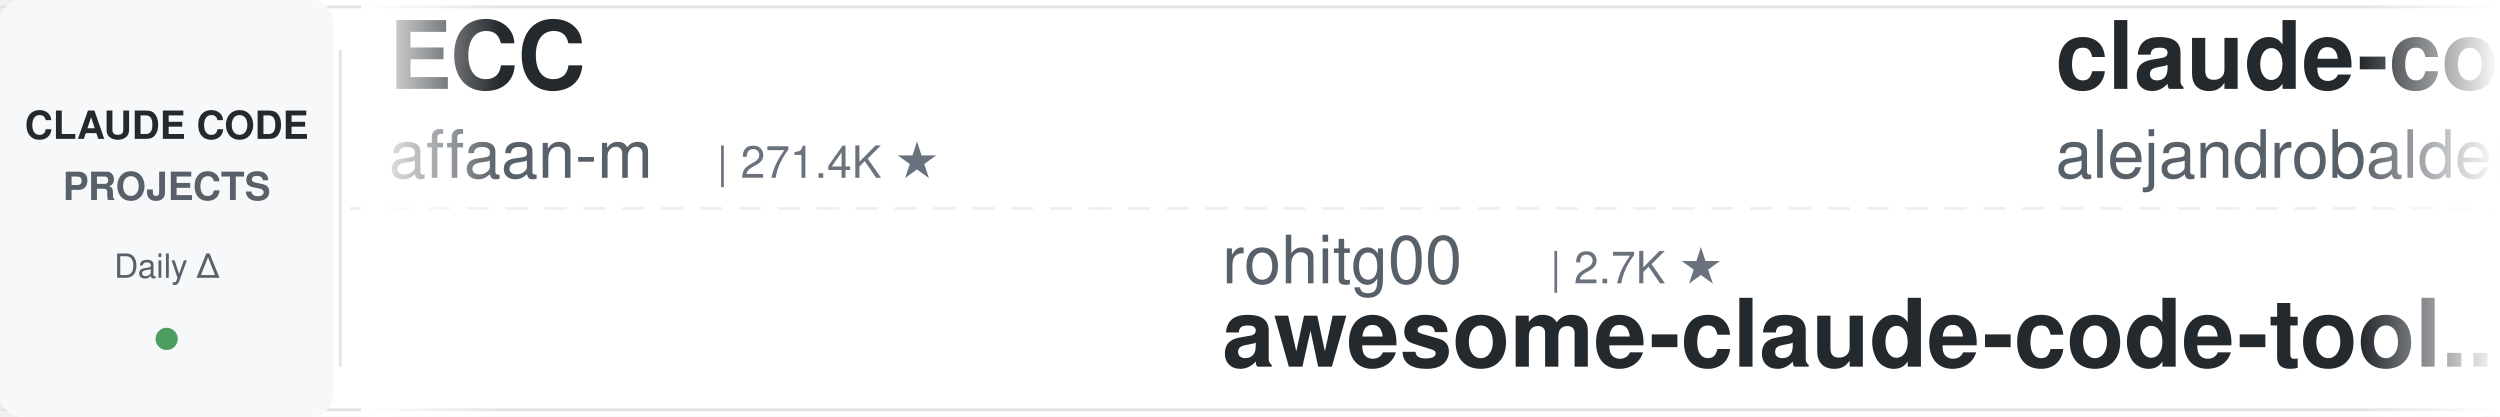
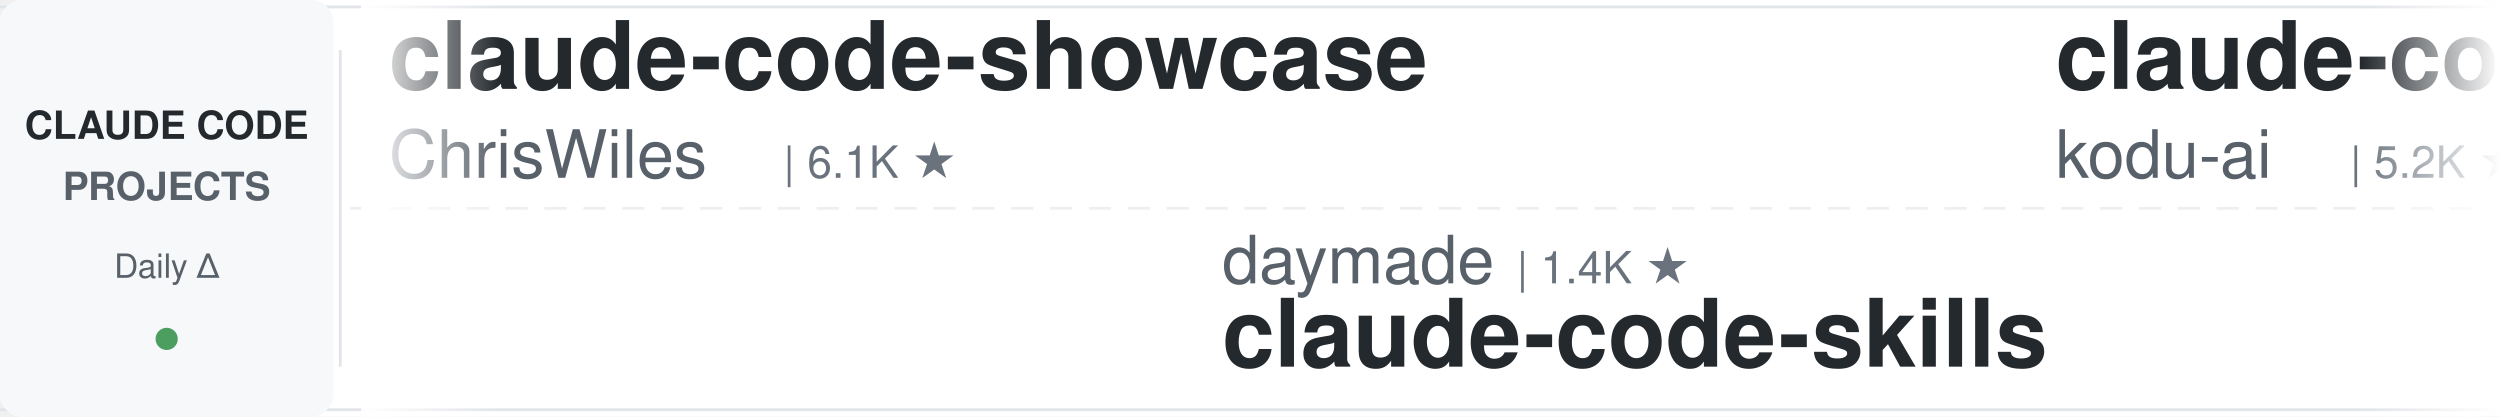
<svg xmlns="http://www.w3.org/2000/svg" width="900" height="150">
  <defs>
    <linearGradient id="leftFade" x1="0%" y1="0%" x2="100%" y2="0%">
      <stop offset="0%" style="stop-color:#ffffff;stop-opacity:1" />
      <stop offset="100%" style="stop-color:#ffffff;stop-opacity:0" />
    </linearGradient>
    <linearGradient id="rightFade" x1="0%" y1="0%" x2="100%" y2="0%">
      <stop offset="0%" style="stop-color:#ffffff;stop-opacity:0" />
      <stop offset="100%" style="stop-color:#ffffff;stop-opacity:1" />
    </linearGradient>
  </defs>
  <rect width="900" height="150" fill="#ffffff" rx="8" />
  <rect x="0" y="2" width="900" height="1" fill="#e1e4e8" />
  <rect x="0" y="147" width="900" height="1" fill="#e1e4e8" />
  <line x1="0" y1="75" x2="900" y2="75" stroke="#e1e4e8" stroke-width="1" stroke-dasharray="8 6" opacity="0.6" />
  <rect x="0" y="0" width="120" height="150" fill="#f6f8fa" rx="8" />
  <text x="60" y="50" font-family="-apple-system, BlinkMacSystemFont, 'Segoe UI', Helvetica, Arial, sans-serif" font-size="14" font-weight="600" fill="#24292e" text-anchor="middle">CLAUDE CODE</text>
  <text x="60" y="72" font-family="-apple-system, BlinkMacSystemFont, 'Segoe UI', Helvetica, Arial, sans-serif" font-size="14" font-weight="600" fill="#586069" text-anchor="middle">PROJECTS</text>
  <text x="60" y="100" font-family="-apple-system, BlinkMacSystemFont, 'Segoe UI', Helvetica, Arial, sans-serif" font-size="12" font-weight="500" fill="#586069" text-anchor="middle">Daily Δ</text>
  <circle cx="60" cy="122" r="4" fill="#22863a" opacity="0.8" />
  <rect x="122" y="18" width="1" height="114" fill="#e1e4e8" />
  <clipPath id="tickerClip">
    <rect x="130" y="0" width="770" height="150" />
  </clipPath>
  <g clip-path="url(#tickerClip)">
    <g id="tickerItems">
      <animateTransform attributeName="transform" attributeType="XML" type="translate" from="0 0" to="-3000 0" dur="54s" repeatCount="indefinite" />
      <g transform="translate(0, 0)">
-         <text x="140" y="32" font-family="-apple-system, BlinkMacSystemFont, 'Segoe UI', Helvetica, Arial, sans-serif" font-size="34" font-weight="600" fill="#24292e">ECC</text>
-         <text x="140" y="64" font-family="-apple-system, BlinkMacSystemFont, 'Segoe UI', Helvetica, Arial, sans-serif" font-size="24" font-weight="400" fill="#586069">affaan-m</text>
-         <text x="258" y="64" font-family="-apple-system, BlinkMacSystemFont, 'Segoe UI', Helvetica, Arial, sans-serif" font-size="16" font-weight="500" fill="#6a737d">| 271.4K ★</text>
+         <text x="140" y="32" font-family="-apple-system, BlinkMacSystemFont, 'Segoe UI', Helvetica, Arial, sans-serif" font-size="34" font-weight="600" fill="#24292e">claude-code-showcase</text>
+         <text x="140" y="64" font-family="-apple-system, BlinkMacSystemFont, 'Segoe UI', Helvetica, Arial, sans-serif" font-size="24" font-weight="400" fill="#586069">ChrisWiles</text>
+         <text x="282" y="64" font-family="-apple-system, BlinkMacSystemFont, 'Segoe UI', Helvetica, Arial, sans-serif" font-size="16" font-weight="500" fill="#6a737d">| 6.1K ★</text>
      </g>
      <g transform="translate(300, 0)">
-         <text x="140" y="102" font-family="-apple-system, BlinkMacSystemFont, 'Segoe UI', Helvetica, Arial, sans-serif" font-size="24" font-weight="400" fill="#586069">rohitg00</text>
-         <text x="258" y="102" font-family="-apple-system, BlinkMacSystemFont, 'Segoe UI', Helvetica, Arial, sans-serif" font-size="16" font-weight="500" fill="#6a737d">| 2.7K ★</text>
-         <text x="140" y="132" font-family="-apple-system, BlinkMacSystemFont, 'Segoe UI', Helvetica, Arial, sans-serif" font-size="34" font-weight="600" fill="#24292e">awesome-claude-code-tool...</text>
+         <text x="140" y="102" font-family="-apple-system, BlinkMacSystemFont, 'Segoe UI', Helvetica, Arial, sans-serif" font-size="24" font-weight="400" fill="#586069">daymade</text>
+         <text x="246" y="102" font-family="-apple-system, BlinkMacSystemFont, 'Segoe UI', Helvetica, Arial, sans-serif" font-size="16" font-weight="500" fill="#6a737d">| 1.4K ★</text>
+         <text x="140" y="132" font-family="-apple-system, BlinkMacSystemFont, 'Segoe UI', Helvetica, Arial, sans-serif" font-size="34" font-weight="600" fill="#24292e">claude-code-skills</text>
      </g>
      <g transform="translate(600, 0)">
-         <text x="140" y="32" font-family="-apple-system, BlinkMacSystemFont, 'Segoe UI', Helvetica, Arial, sans-serif" font-size="34" font-weight="600" fill="#24292e">claude-code-from-source</text>
-         <text x="140" y="64" font-family="-apple-system, BlinkMacSystemFont, 'Segoe UI', Helvetica, Arial, sans-serif" font-size="24" font-weight="400" fill="#586069">alejandrobalderas</text>
-         <text x="366" y="64" font-family="-apple-system, BlinkMacSystemFont, 'Segoe UI', Helvetica, Arial, sans-serif" font-size="16" font-weight="500" fill="#6a737d">| 3.0K ★</text>
+         <text x="140" y="32" font-family="-apple-system, BlinkMacSystemFont, 'Segoe UI', Helvetica, Arial, sans-serif" font-size="34" font-weight="600" fill="#24292e">claude-coder</text>
+         <text x="140" y="64" font-family="-apple-system, BlinkMacSystemFont, 'Segoe UI', Helvetica, Arial, sans-serif" font-size="24" font-weight="400" fill="#586069">kodu-ai</text>
+         <text x="246" y="64" font-family="-apple-system, BlinkMacSystemFont, 'Segoe UI', Helvetica, Arial, sans-serif" font-size="16" font-weight="500" fill="#6a737d">| 5.2K ★</text>
      </g>
      <g transform="translate(900, 0)">
        <text x="140" y="102" font-family="-apple-system, BlinkMacSystemFont, 'Segoe UI', Helvetica, Arial, sans-serif" font-size="24" font-weight="400" fill="#586069">JrCx7scC</text>
        <text x="258" y="102" font-family="-apple-system, BlinkMacSystemFont, 'Segoe UI', Helvetica, Arial, sans-serif" font-size="16" font-weight="500" fill="#6a737d">| 376 ★</text>
        <text x="140" y="132" font-family="-apple-system, BlinkMacSystemFont, 'Segoe UI', Helvetica, Arial, sans-serif" font-size="34" font-weight="600" fill="#24292e">claude-code-source</text>
      </g>
      <g transform="translate(1200, 0)">
-         <text x="140" y="32" font-family="-apple-system, BlinkMacSystemFont, 'Segoe UI', Helvetica, Arial, sans-serif" font-size="34" font-weight="600" fill="#24292e">claude-code-engineering</text>
-         <text x="140" y="64" font-family="-apple-system, BlinkMacSystemFont, 'Segoe UI', Helvetica, Arial, sans-serif" font-size="24" font-weight="400" fill="#586069">huangjia2019</text>
-         <text x="306" y="64" font-family="-apple-system, BlinkMacSystemFont, 'Segoe UI', Helvetica, Arial, sans-serif" font-size="16" font-weight="500" fill="#6a737d">| 1.1K ★</text>
+         <text x="140" y="32" font-family="-apple-system, BlinkMacSystemFont, 'Segoe UI', Helvetica, Arial, sans-serif" font-size="34" font-weight="600" fill="#24292e">claude-code-harness</text>
+         <text x="140" y="64" font-family="-apple-system, BlinkMacSystemFont, 'Segoe UI', Helvetica, Arial, sans-serif" font-size="24" font-weight="400" fill="#586069">Chachamaru127</text>
+         <text x="318" y="64" font-family="-apple-system, BlinkMacSystemFont, 'Segoe UI', Helvetica, Arial, sans-serif" font-size="16" font-weight="500" fill="#6a737d">| 3.1K ★</text>
      </g>
      <g transform="translate(1500, 0)">
-         <text x="140" y="102" font-family="-apple-system, BlinkMacSystemFont, 'Segoe UI', Helvetica, Arial, sans-serif" font-size="24" font-weight="400" fill="#586069">ponponon</text>
-         <text x="258" y="102" font-family="-apple-system, BlinkMacSystemFont, 'Segoe UI', Helvetica, Arial, sans-serif" font-size="16" font-weight="500" fill="#6a737d">| 2.3K ★</text>
-         <text x="140" y="132" font-family="-apple-system, BlinkMacSystemFont, 'Segoe UI', Helvetica, Arial, sans-serif" font-size="34" font-weight="600" fill="#24292e">claude_code_src</text>
+         <text x="140" y="102" font-family="-apple-system, BlinkMacSystemFont, 'Segoe UI', Helvetica, Arial, sans-serif" font-size="24" font-weight="400" fill="#586069">digitalsamba</text>
+         <text x="306" y="102" font-family="-apple-system, BlinkMacSystemFont, 'Segoe UI', Helvetica, Arial, sans-serif" font-size="16" font-weight="500" fill="#6a737d">| 2.2K ★</text>
+         <text x="140" y="132" font-family="-apple-system, BlinkMacSystemFont, 'Segoe UI', Helvetica, Arial, sans-serif" font-size="34" font-weight="600" fill="#24292e">claude-code-video-toolki...</text>
      </g>
      <g transform="translate(1800, 0)">
-         <text x="140" y="32" font-family="-apple-system, BlinkMacSystemFont, 'Segoe UI', Helvetica, Arial, sans-serif" font-size="34" font-weight="600" fill="#24292e">claude-code-tips</text>
-         <text x="140" y="64" font-family="-apple-system, BlinkMacSystemFont, 'Segoe UI', Helvetica, Arial, sans-serif" font-size="24" font-weight="400" fill="#586069">ykdojo</text>
-         <text x="234" y="64" font-family="-apple-system, BlinkMacSystemFont, 'Segoe UI', Helvetica, Arial, sans-serif" font-size="16" font-weight="500" fill="#6a737d">| 10.2K ★</text>
+         <text x="140" y="32" font-family="-apple-system, BlinkMacSystemFont, 'Segoe UI', Helvetica, Arial, sans-serif" font-size="34" font-weight="600" fill="#24292e">claude-code-rust</text>
+         <text x="140" y="64" font-family="-apple-system, BlinkMacSystemFont, 'Segoe UI', Helvetica, Arial, sans-serif" font-size="24" font-weight="400" fill="#586069">lorryjovens-hub</text>
+         <text x="342" y="64" font-family="-apple-system, BlinkMacSystemFont, 'Segoe UI', Helvetica, Arial, sans-serif" font-size="16" font-weight="500" fill="#6a737d">| 1.7K ★</text>
      </g>
      <g transform="translate(2100, 0)">
-         <text x="140" y="102" font-family="-apple-system, BlinkMacSystemFont, 'Segoe UI', Helvetica, Arial, sans-serif" font-size="24" font-weight="400" fill="#586069">Piebald-AI</text>
-         <text x="282" y="102" font-family="-apple-system, BlinkMacSystemFont, 'Segoe UI', Helvetica, Arial, sans-serif" font-size="16" font-weight="500" fill="#6a737d">| 12.8K ★</text>
-         <text x="140" y="132" font-family="-apple-system, BlinkMacSystemFont, 'Segoe UI', Helvetica, Arial, sans-serif" font-size="34" font-weight="600" fill="#24292e">claude-code-system-promp...</text>
+         <text x="140" y="102" font-family="-apple-system, BlinkMacSystemFont, 'Segoe UI', Helvetica, Arial, sans-serif" font-size="24" font-weight="400" fill="#586069">Alishahryar1</text>
+         <text x="306" y="102" font-family="-apple-system, BlinkMacSystemFont, 'Segoe UI', Helvetica, Arial, sans-serif" font-size="16" font-weight="500" fill="#6a737d">| 56.4K ★</text>
+         <text x="140" y="132" font-family="-apple-system, BlinkMacSystemFont, 'Segoe UI', Helvetica, Arial, sans-serif" font-size="34" font-weight="600" fill="#24292e">free-claude-code</text>
      </g>
      <g transform="translate(2400, 0)">
-         <text x="140" y="32" font-family="-apple-system, BlinkMacSystemFont, 'Segoe UI', Helvetica, Arial, sans-serif" font-size="34" font-weight="600" fill="#24292e">claude-code-local</text>
-         <text x="140" y="64" font-family="-apple-system, BlinkMacSystemFont, 'Segoe UI', Helvetica, Arial, sans-serif" font-size="24" font-weight="400" fill="#586069">nicedreamzapp</text>
-         <text x="318" y="64" font-family="-apple-system, BlinkMacSystemFont, 'Segoe UI', Helvetica, Arial, sans-serif" font-size="16" font-weight="500" fill="#6a737d">| 3.3K ★</text>
+         <text x="140" y="32" font-family="-apple-system, BlinkMacSystemFont, 'Segoe UI', Helvetica, Arial, sans-serif" font-size="34" font-weight="600" fill="#24292e">skills</text>
+         <text x="140" y="64" font-family="-apple-system, BlinkMacSystemFont, 'Segoe UI', Helvetica, Arial, sans-serif" font-size="24" font-weight="400" fill="#586069">anthropics</text>
+         <text x="282" y="64" font-family="-apple-system, BlinkMacSystemFont, 'Segoe UI', Helvetica, Arial, sans-serif" font-size="16" font-weight="500" fill="#6a737d">| 179.5K ★</text>
      </g>
      <g transform="translate(2700, 0)">
-         <text x="140" y="102" font-family="-apple-system, BlinkMacSystemFont, 'Segoe UI', Helvetica, Arial, sans-serif" font-size="24" font-weight="400" fill="#586069">centminmod</text>
-         <text x="282" y="102" font-family="-apple-system, BlinkMacSystemFont, 'Segoe UI', Helvetica, Arial, sans-serif" font-size="16" font-weight="500" fill="#6a737d">| 2.7K ★</text>
-         <text x="140" y="132" font-family="-apple-system, BlinkMacSystemFont, 'Segoe UI', Helvetica, Arial, sans-serif" font-size="34" font-weight="600" fill="#24292e">my-claude-code-setup</text>
+         <text x="140" y="102" font-family="-apple-system, BlinkMacSystemFont, 'Segoe UI', Helvetica, Arial, sans-serif" font-size="24" font-weight="400" fill="#586069">disler</text>
+         <text x="234" y="102" font-family="-apple-system, BlinkMacSystemFont, 'Segoe UI', Helvetica, Arial, sans-serif" font-size="16" font-weight="500" fill="#6a737d">| 3.9K ★</text>
+         <text x="140" y="132" font-family="-apple-system, BlinkMacSystemFont, 'Segoe UI', Helvetica, Arial, sans-serif" font-size="34" font-weight="600" fill="#24292e">claude-code-hooks-master...</text>
      </g>
      <g transform="translate(3000, 0)">
-         <text x="140" y="32" font-family="-apple-system, BlinkMacSystemFont, 'Segoe UI', Helvetica, Arial, sans-serif" font-size="34" font-weight="600" fill="#24292e">ECC</text>
-         <text x="140" y="64" font-family="-apple-system, BlinkMacSystemFont, 'Segoe UI', Helvetica, Arial, sans-serif" font-size="24" font-weight="400" fill="#586069">affaan-m</text>
-         <text x="258" y="64" font-family="-apple-system, BlinkMacSystemFont, 'Segoe UI', Helvetica, Arial, sans-serif" font-size="16" font-weight="500" fill="#6a737d">| 271.4K ★</text>
+         <text x="140" y="32" font-family="-apple-system, BlinkMacSystemFont, 'Segoe UI', Helvetica, Arial, sans-serif" font-size="34" font-weight="600" fill="#24292e">claude-code-showcase</text>
+         <text x="140" y="64" font-family="-apple-system, BlinkMacSystemFont, 'Segoe UI', Helvetica, Arial, sans-serif" font-size="24" font-weight="400" fill="#586069">ChrisWiles</text>
+         <text x="282" y="64" font-family="-apple-system, BlinkMacSystemFont, 'Segoe UI', Helvetica, Arial, sans-serif" font-size="16" font-weight="500" fill="#6a737d">| 6.1K ★</text>
      </g>
      <g transform="translate(3300, 0)">
-         <text x="140" y="102" font-family="-apple-system, BlinkMacSystemFont, 'Segoe UI', Helvetica, Arial, sans-serif" font-size="24" font-weight="400" fill="#586069">rohitg00</text>
-         <text x="258" y="102" font-family="-apple-system, BlinkMacSystemFont, 'Segoe UI', Helvetica, Arial, sans-serif" font-size="16" font-weight="500" fill="#6a737d">| 2.7K ★</text>
-         <text x="140" y="132" font-family="-apple-system, BlinkMacSystemFont, 'Segoe UI', Helvetica, Arial, sans-serif" font-size="34" font-weight="600" fill="#24292e">awesome-claude-code-tool...</text>
+         <text x="140" y="102" font-family="-apple-system, BlinkMacSystemFont, 'Segoe UI', Helvetica, Arial, sans-serif" font-size="24" font-weight="400" fill="#586069">daymade</text>
+         <text x="246" y="102" font-family="-apple-system, BlinkMacSystemFont, 'Segoe UI', Helvetica, Arial, sans-serif" font-size="16" font-weight="500" fill="#6a737d">| 1.4K ★</text>
+         <text x="140" y="132" font-family="-apple-system, BlinkMacSystemFont, 'Segoe UI', Helvetica, Arial, sans-serif" font-size="34" font-weight="600" fill="#24292e">claude-code-skills</text>
      </g>
      <g transform="translate(3600, 0)">
-         <text x="140" y="32" font-family="-apple-system, BlinkMacSystemFont, 'Segoe UI', Helvetica, Arial, sans-serif" font-size="34" font-weight="600" fill="#24292e">claude-code-from-source</text>
-         <text x="140" y="64" font-family="-apple-system, BlinkMacSystemFont, 'Segoe UI', Helvetica, Arial, sans-serif" font-size="24" font-weight="400" fill="#586069">alejandrobalderas</text>
-         <text x="366" y="64" font-family="-apple-system, BlinkMacSystemFont, 'Segoe UI', Helvetica, Arial, sans-serif" font-size="16" font-weight="500" fill="#6a737d">| 3.0K ★</text>
+         <text x="140" y="32" font-family="-apple-system, BlinkMacSystemFont, 'Segoe UI', Helvetica, Arial, sans-serif" font-size="34" font-weight="600" fill="#24292e">claude-coder</text>
+         <text x="140" y="64" font-family="-apple-system, BlinkMacSystemFont, 'Segoe UI', Helvetica, Arial, sans-serif" font-size="24" font-weight="400" fill="#586069">kodu-ai</text>
+         <text x="246" y="64" font-family="-apple-system, BlinkMacSystemFont, 'Segoe UI', Helvetica, Arial, sans-serif" font-size="16" font-weight="500" fill="#6a737d">| 5.2K ★</text>
      </g>
      <g transform="translate(3900, 0)">
        <text x="140" y="102" font-family="-apple-system, BlinkMacSystemFont, 'Segoe UI', Helvetica, Arial, sans-serif" font-size="24" font-weight="400" fill="#586069">JrCx7scC</text>
        <text x="258" y="102" font-family="-apple-system, BlinkMacSystemFont, 'Segoe UI', Helvetica, Arial, sans-serif" font-size="16" font-weight="500" fill="#6a737d">| 376 ★</text>
        <text x="140" y="132" font-family="-apple-system, BlinkMacSystemFont, 'Segoe UI', Helvetica, Arial, sans-serif" font-size="34" font-weight="600" fill="#24292e">claude-code-source</text>
      </g>
    </g>
  </g>
  <rect x="130" y="0" width="50" height="150" fill="url(#leftFade)" />
  <rect x="850" y="0" width="50" height="150" fill="url(#rightFade)" />
</svg>
